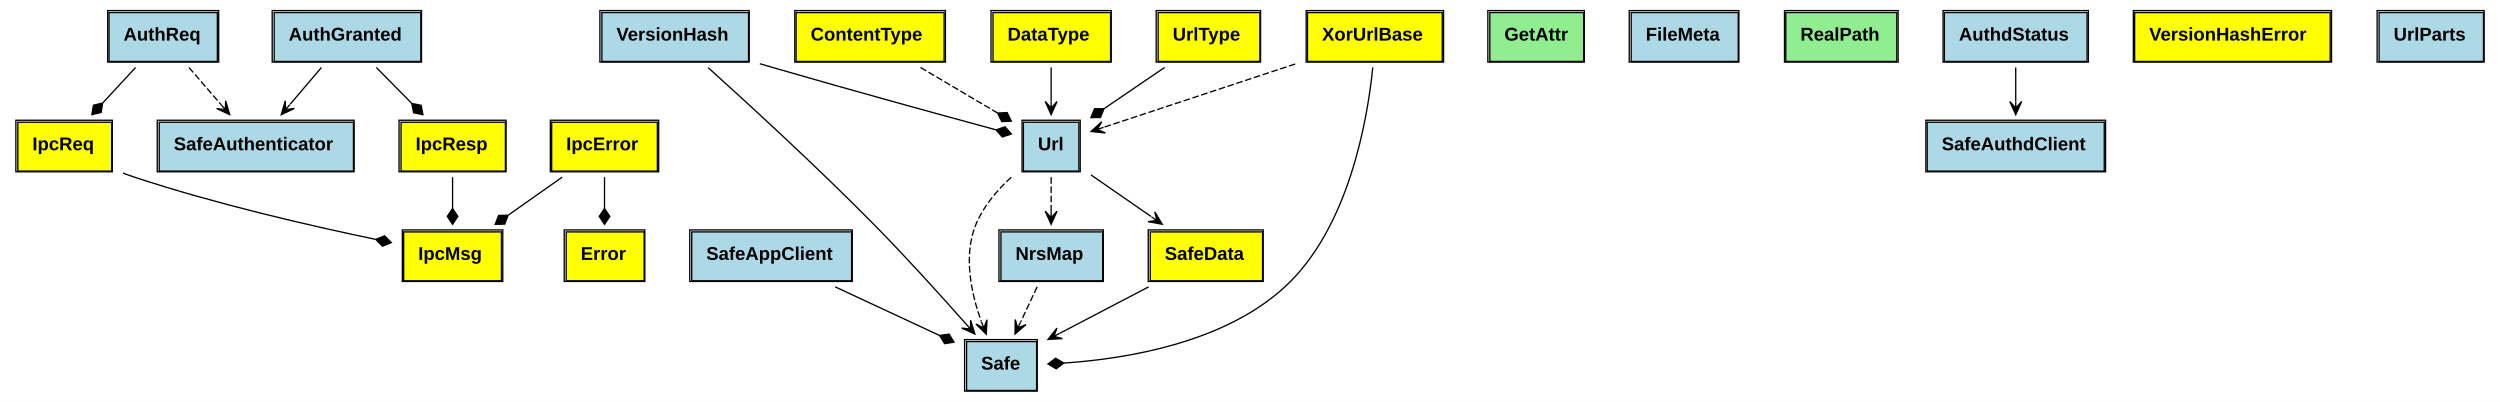
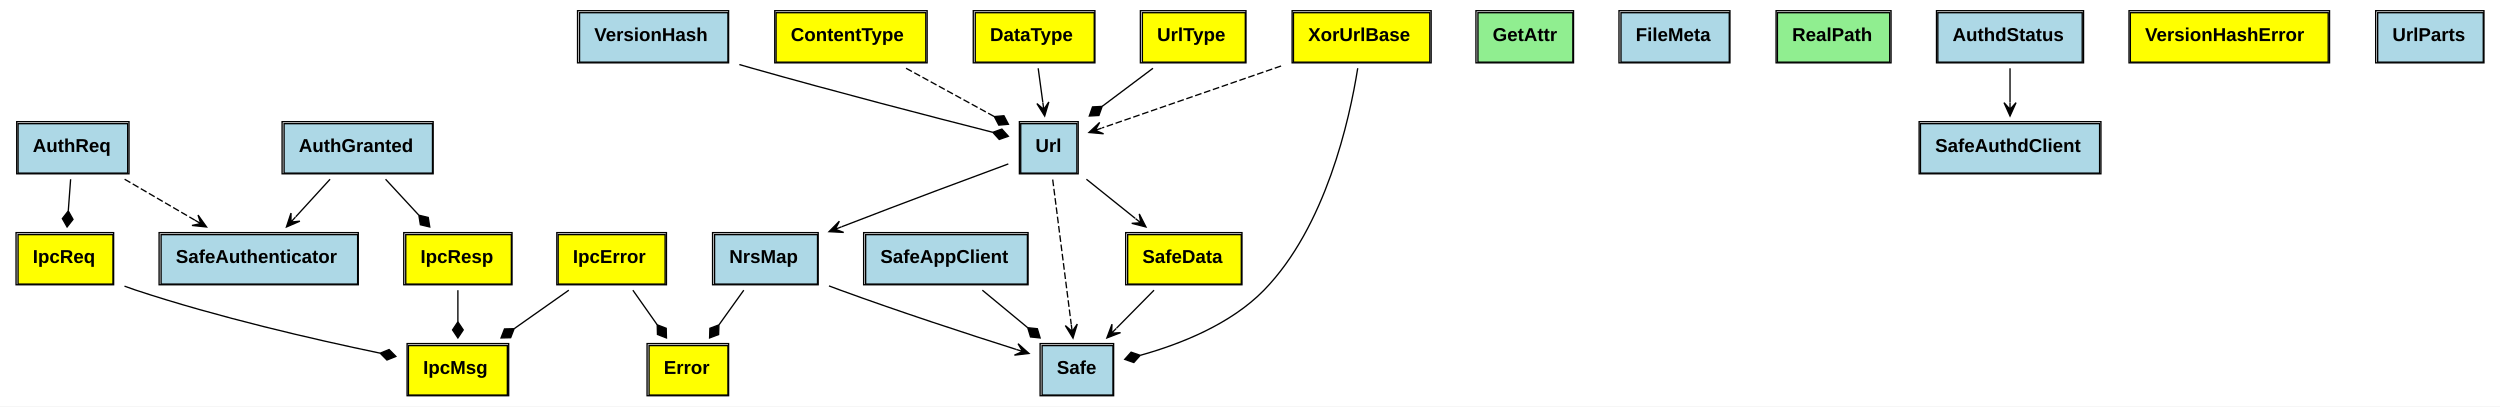
- <svg xmlns="http://www.w3.org/2000/svg" xmlns:xlink="http://www.w3.org/1999/xlink" width="1892pt" height="304pt" viewBox="0.00 0.00 1892.00 304.00">
+ <svg xmlns="http://www.w3.org/2000/svg" xmlns:xlink="http://www.w3.org/1999/xlink" width="1870pt" height="304pt" viewBox="0.00 0.00 1870.00 304.00">
  <g id="graph0" class="graph" transform="scale(1 1) rotate(0) translate(4 300)">
-     <polygon fill="white" stroke="none" points="-4,4 -4,-300 1888,-300 1888,4 -4,4" />
+     <polygon fill="white" stroke="none" points="-4,4 -4,-300 1866,-300 1866,4 -4,4" />
    <g id="node1" class="node">
      <g id="a_node1_0">
        <a xlink:href="https://github.com/maidsafe/safe_network/blob/master/src/ipc/resp.rs#:~:text=enum%20IpcResp" xlink:title="&lt;TABLE&gt;">
-           <polygon fill="yellow" stroke="none" points="299.5,-170.5 299.5,-207.5 378.5,-207.5 378.5,-170.5 299.5,-170.5" />
-           <polygon fill="none" stroke="black" points="299.5,-170.5 299.5,-207.5 378.5,-207.5 378.5,-170.5 299.5,-170.5" />
-           <text text-anchor="start" x="310.5" y="-186.3" font-family="Arial" font-weight="bold" font-size="14.00">IpcResp</text>
-           <polygon fill="none" stroke="black" points="298,-170 298,-209 379,-209 379,-170 298,-170" />
+           <polygon fill="yellow" stroke="none" points="299.5,-87.5 299.5,-124.5 378.5,-124.5 378.5,-87.5 299.5,-87.5" />
+           <polygon fill="none" stroke="black" points="299.5,-87.5 299.5,-124.5 378.5,-124.5 378.5,-87.5 299.5,-87.5" />
+           <text text-anchor="start" x="310.5" y="-103.3" font-family="Arial" font-weight="bold" font-size="14.00">IpcResp</text>
+           <polygon fill="none" stroke="black" points="298,-87 298,-126 379,-126 379,-87 298,-87" />
        </a>
      </g>
    </g>
    <g id="node6" class="node">
      <g id="a_node6_1">
        <a xlink:href="https://github.com/maidsafe/safe_network/blob/master/src/ipc/mod.rs#:~:text=enum%20IpcMsg" xlink:title="&lt;TABLE&gt;">
-           <polygon fill="yellow" stroke="none" points="301.5,-87.5 301.5,-124.5 375.5,-124.5 375.5,-87.5 301.5,-87.5" />
-           <polygon fill="none" stroke="black" points="301.5,-87.5 301.5,-124.5 375.5,-124.5 375.5,-87.5 301.5,-87.5" />
-           <text text-anchor="start" x="312.5" y="-103.3" font-family="Arial" font-weight="bold" font-size="14.00">IpcMsg</text>
-           <polygon fill="none" stroke="black" points="300.5,-87 300.5,-126 376.5,-126 376.5,-87 300.5,-87" />
+           <polygon fill="yellow" stroke="none" points="301.5,-4.5 301.5,-41.5 375.5,-41.5 375.5,-4.5 301.5,-4.5" />
+           <polygon fill="none" stroke="black" points="301.5,-4.5 301.5,-41.5 375.5,-41.5 375.5,-4.5 301.5,-4.5" />
+           <text text-anchor="start" x="312.5" y="-20.3" font-family="Arial" font-weight="bold" font-size="14.00">IpcMsg</text>
+           <polygon fill="none" stroke="black" points="300.5,-4 300.5,-43 376.5,-43 376.5,-4 300.5,-4" />
        </a>
      </g>
    </g>
    <g id="edge1" class="edge">
-       <path fill="none" stroke="black" d="M338.5,-165.937C338.5,-158.626 338.5,-150.337 338.5,-142.348" />
-       <polygon fill="black" stroke="black" points="338.5,-142.223 334.5,-136.223 338.5,-130.223 342.5,-136.223 338.5,-142.223" />
+       <path fill="none" stroke="black" d="M338.5,-82.937C338.5,-75.626 338.5,-67.337 338.5,-59.348" />
+       <polygon fill="black" stroke="black" points="338.5,-59.223 334.5,-53.223 338.5,-47.223 342.5,-53.223 338.5,-59.223" />
    </g>
    <g id="node2" class="node">
      <g id="a_node2_2">
        <a xlink:href="https://github.com/maidsafe/safe_network/blob/master/src/ipc/resp.rs#:~:text=struct%20AuthGranted" xlink:title="&lt;TABLE&gt;">
-           <polygon fill="lightblue" stroke="none" points="203.5,-253.5 203.5,-290.5 314.5,-290.5 314.5,-253.5 203.5,-253.5" />
-           <polygon fill="none" stroke="black" points="203.5,-253.5 203.5,-290.5 314.5,-290.5 314.5,-253.5 203.5,-253.5" />
-           <text text-anchor="start" x="214.5" y="-269.3" font-family="Arial" font-weight="bold" font-size="14.00">AuthGranted</text>
-           <polygon fill="none" stroke="black" points="202,-253 202,-292 315,-292 315,-253 202,-253" />
+           <polygon fill="lightblue" stroke="none" points="208.5,-170.5 208.5,-207.5 319.5,-207.5 319.5,-170.5 208.5,-170.5" />
+           <polygon fill="none" stroke="black" points="208.5,-170.5 208.5,-207.5 319.5,-207.5 319.5,-170.5 208.5,-170.5" />
+           <text text-anchor="start" x="219.5" y="-186.3" font-family="Arial" font-weight="bold" font-size="14.00">AuthGranted</text>
+           <polygon fill="none" stroke="black" points="207,-170 207,-209 320,-209 320,-170 207,-170" />
        </a>
      </g>
    </g>
    <g id="edge2" class="edge">
-       <path fill="none" stroke="black" d="M280.784,-248.937C289.037,-240.581 298.55,-230.949 307.442,-221.946" />
-       <polygon fill="black" stroke="black" points="307.625,-221.761 308.995,-214.681 316.058,-213.223 314.687,-220.303 307.625,-221.761" />
+       <path fill="none" stroke="black" d="M284.392,-165.937C292.048,-157.668 300.862,-148.149 309.123,-139.227" />
+       <polygon fill="black" stroke="black" points="309.307,-139.028 310.449,-131.908 317.46,-130.223 316.319,-137.343 309.307,-139.028" />
    </g>
    <g id="node8" class="node">
      <g id="a_node8_3">
        <a xlink:href="https://github.com/maidsafe/safe_network/blob/master/src/authenticator/mod.rs#:~:text=struct%20SafeAuthenticator" xlink:title="&lt;TABLE&gt;">
-           <polygon fill="lightblue" stroke="none" points="116.5,-170.5 116.5,-207.5 263.5,-207.5 263.5,-170.5 116.5,-170.5" />
-           <polygon fill="none" stroke="black" points="116.5,-170.5 116.5,-207.5 263.5,-207.5 263.5,-170.5 116.5,-170.5" />
-           <text text-anchor="start" x="127.5" y="-186.3" font-family="Arial" font-weight="bold" font-size="14.00">SafeAuthenticator</text>
-           <polygon fill="none" stroke="black" points="115,-170 115,-209 264,-209 264,-170 115,-170" />
+           <polygon fill="lightblue" stroke="none" points="116.5,-87.5 116.5,-124.5 263.5,-124.5 263.5,-87.5 116.5,-87.5" />
+           <polygon fill="none" stroke="black" points="116.5,-87.5 116.5,-124.5 263.5,-124.5 263.5,-87.5 116.5,-87.5" />
+           <text text-anchor="start" x="127.5" y="-103.3" font-family="Arial" font-weight="bold" font-size="14.00">SafeAuthenticator</text>
+           <polygon fill="none" stroke="black" points="115,-87 115,-126 264,-126 264,-87 115,-87" />
        </a>
      </g>
    </g>
    <g id="edge3" class="edge">
-       <path fill="none" stroke="black" d="M239.28,-248.937C231.939,-240.32 223.443,-230.346 215.57,-221.104" />
-       <polygon fill="black" stroke="black" points="208.857,-213.223 218.767,-217.917 212.099,-217.029 215.341,-220.835 215.341,-220.835 215.341,-220.835 212.099,-217.029 211.916,-223.754 208.857,-213.223 208.857,-213.223" />
+       <path fill="none" stroke="black" d="M242.887,-165.937C234.935,-157.233 225.718,-147.144 217.203,-137.824" />
+       <polygon fill="black" stroke="black" points="210.259,-130.223 220.326,-134.571 213.632,-133.914 217.004,-137.606 217.004,-137.606 217.004,-137.606 213.632,-133.914 213.682,-140.641 210.259,-130.223 210.259,-130.223" />
    </g>
    <g id="node3" class="node">
      <g id="a_node3_4">
        <a xlink:href="https://github.com/maidsafe/safe_network/blob/master/src/ipc/req.rs#:~:text=enum%20IpcReq" xlink:title="&lt;TABLE&gt;">
-           <polygon fill="yellow" stroke="none" points="9.5,-170.5 9.5,-207.5 80.5,-207.5 80.5,-170.5 9.5,-170.5" />
-           <polygon fill="none" stroke="black" points="9.5,-170.5 9.5,-207.5 80.5,-207.5 80.5,-170.5 9.5,-170.5" />
-           <text text-anchor="start" x="20.5" y="-186.3" font-family="Arial" font-weight="bold" font-size="14.00">IpcReq</text>
-           <polygon fill="none" stroke="black" points="8,-170 8,-209 81,-209 81,-170 8,-170" />
+           <polygon fill="yellow" stroke="none" points="9.5,-87.5 9.5,-124.5 80.5,-124.5 80.5,-87.5 9.5,-87.5" />
+           <polygon fill="none" stroke="black" points="9.5,-87.5 9.5,-124.5 80.5,-124.5 80.5,-87.5 9.5,-87.5" />
+           <text text-anchor="start" x="20.5" y="-103.3" font-family="Arial" font-weight="bold" font-size="14.00">IpcReq</text>
+           <polygon fill="none" stroke="black" points="8,-87 8,-126 81,-126 81,-87 8,-87" />
        </a>
      </g>
    </g>
    <g id="edge4" class="edge">
-       <path fill="none" stroke="black" d="M89.122,-168.95C91.939,-167.905 94.748,-166.911 97.5,-166 158.729,-145.723 230.824,-129.145 280.101,-118.88" />
-       <polygon fill="black" stroke="black" points="280.364,-118.827 285.435,-113.699 292.118,-116.408 287.047,-121.535 280.364,-118.827" />
+       <path fill="none" stroke="black" d="M89.122,-85.951C91.939,-84.905 94.748,-83.911 97.5,-83 158.729,-62.723 230.824,-46.145 280.101,-35.88" />
+       <polygon fill="black" stroke="black" points="280.364,-35.827 285.435,-30.7 292.118,-33.408 287.047,-38.535 280.364,-35.827" />
    </g>
    <g id="node4" class="node">
      <g id="a_node4_5">
        <a xlink:href="https://github.com/maidsafe/safe_network/blob/master/src/ipc/req.rs#:~:text=struct%20AuthReq" xlink:title="&lt;TABLE&gt;">
-           <polygon fill="lightblue" stroke="none" points="78.5,-253.5 78.5,-290.5 160.5,-290.5 160.5,-253.5 78.5,-253.5" />
-           <polygon fill="none" stroke="black" points="78.5,-253.5 78.5,-290.5 160.5,-290.5 160.5,-253.5 78.5,-253.5" />
-           <text text-anchor="start" x="89.5" y="-269.3" font-family="Arial" font-weight="bold" font-size="14.00">AuthReq</text>
-           <polygon fill="none" stroke="black" points="77.5,-253 77.5,-292 161.5,-292 161.5,-253 77.5,-253" />
+           <polygon fill="lightblue" stroke="none" points="9.5,-170.5 9.5,-207.5 91.5,-207.5 91.5,-170.5 9.5,-170.5" />
+           <polygon fill="none" stroke="black" points="9.5,-170.5 9.5,-207.5 91.5,-207.5 91.5,-170.5 9.5,-170.5" />
+           <text text-anchor="start" x="20.5" y="-186.3" font-family="Arial" font-weight="bold" font-size="14.00">AuthReq</text>
+           <polygon fill="none" stroke="black" points="8.5,-170 8.5,-209 92.5,-209 92.5,-170 8.5,-170" />
        </a>
      </g>
    </g>
    <g id="edge5" class="edge">
-       <path fill="none" stroke="black" d="M98.608,-248.937C90.952,-240.668 82.138,-231.149 73.877,-222.227" />
-       <polygon fill="black" stroke="black" points="73.693,-222.028 66.681,-220.343 65.54,-213.223 72.551,-214.908 73.693,-222.028" />
+       <path fill="none" stroke="black" d="M48.829,-165.937C48.287,-158.626 47.673,-150.337 47.081,-142.348" />
+       <polygon fill="black" stroke="black" points="47.07,-142.19 42.637,-136.502 46.183,-130.223 50.615,-135.911 47.07,-142.19" />
    </g>
    <g id="edge6" class="edge">
-       <path fill="none" stroke="black" stroke-dasharray="5,2" d="M138.999,-248.937C146.521,-240.233 155.24,-230.144 163.294,-220.824" />
-       <polygon fill="black" stroke="black" points="169.863,-213.223 166.729,-223.731 166.594,-217.006 163.324,-220.789 163.324,-220.789 163.324,-220.789 166.594,-217.006 159.919,-217.847 169.863,-213.223 169.863,-213.223" />
+       <path fill="none" stroke="black" stroke-dasharray="5,2" d="M89.219,-165.937C105.5,-156.45 124.605,-145.317 141.746,-135.328" />
+       <polygon fill="black" stroke="black" points="150.506,-130.223 144.132,-139.146 146.186,-132.74 141.866,-135.258 141.866,-135.258 141.866,-135.258 146.186,-132.74 139.601,-131.37 150.506,-130.223 150.506,-130.223" />
    </g>
    <g id="node5" class="node">
      <g id="a_node5_6">
        <a xlink:href="https://github.com/maidsafe/safe_network/blob/master/src/ipc/errors.rs#:~:text=enum%20IpcError" xlink:title="&lt;TABLE&gt;">
-           <polygon fill="yellow" stroke="none" points="413.5,-170.5 413.5,-207.5 493.5,-207.5 493.5,-170.5 413.5,-170.5" />
-           <polygon fill="none" stroke="black" points="413.5,-170.5 413.5,-207.5 493.5,-207.5 493.5,-170.5 413.5,-170.5" />
-           <text text-anchor="start" x="424.5" y="-186.3" font-family="Arial" font-weight="bold" font-size="14.00">IpcError</text>
-           <polygon fill="none" stroke="black" points="412.5,-170 412.5,-209 494.5,-209 494.5,-170 412.5,-170" />
+           <polygon fill="yellow" stroke="none" points="413.5,-87.5 413.5,-124.5 493.5,-124.5 493.5,-87.5 413.5,-87.5" />
+           <polygon fill="none" stroke="black" points="413.5,-87.5 413.5,-124.5 493.5,-124.5 493.5,-87.5 413.5,-87.5" />
+           <text text-anchor="start" x="424.5" y="-103.3" font-family="Arial" font-weight="bold" font-size="14.00">IpcError</text>
+           <polygon fill="none" stroke="black" points="412.5,-87 412.5,-126 494.5,-126 494.5,-87 412.5,-87" />
        </a>
      </g>
    </g>
    <g id="edge7" class="edge">
-       <path fill="none" stroke="black" d="M421.466,-165.937C408.862,-157.059 394.211,-146.74 380.76,-137.266" />
-       <polygon fill="black" stroke="black" points="380.572,-137.133 373.363,-136.948 370.761,-130.223 377.97,-130.408 380.572,-137.133" />
+       <path fill="none" stroke="black" d="M421.466,-82.937C408.862,-74.059 394.211,-63.74 380.76,-54.266" />
+       <polygon fill="black" stroke="black" points="380.572,-54.133 373.363,-53.948 370.761,-47.223 377.97,-47.408 380.572,-54.133" />
    </g>
    <g id="node7" class="node">
      <g id="a_node7_7">
        <a xlink:href="https://github.com/maidsafe/safe_network/blob/master/src/url/errors.rs#:~:text=enum%20Error" xlink:title="&lt;TABLE&gt;">
-           <polygon fill="yellow" stroke="none" points="424.5,-87.5 424.5,-124.5 483.5,-124.5 483.5,-87.5 424.5,-87.5" />
-           <polygon fill="none" stroke="black" points="424.5,-87.5 424.5,-124.5 483.5,-124.5 483.5,-87.5 424.5,-87.5" />
-           <text text-anchor="start" x="435.5" y="-103.3" font-family="Arial" font-weight="bold" font-size="14.00">Error</text>
-           <polygon fill="none" stroke="black" points="423,-87 423,-126 484,-126 484,-87 423,-87" />
+           <polygon fill="yellow" stroke="none" points="481.5,-4.5 481.5,-41.5 540.5,-41.5 540.5,-4.5 481.5,-4.5" />
+           <polygon fill="none" stroke="black" points="481.5,-4.5 481.5,-41.5 540.5,-41.5 540.5,-4.5 481.5,-4.5" />
+           <text text-anchor="start" x="492.5" y="-20.3" font-family="Arial" font-weight="bold" font-size="14.00">Error</text>
+           <polygon fill="none" stroke="black" points="480,-4 480,-43 541,-43 541,-4 480,-4" />
        </a>
      </g>
    </g>
    <g id="edge8" class="edge">
-       <path fill="none" stroke="black" d="M453.5,-165.937C453.5,-158.626 453.5,-150.337 453.5,-142.348" />
-       <polygon fill="black" stroke="black" points="453.5,-142.223 449.5,-136.223 453.5,-130.223 457.5,-136.223 453.5,-142.223" />
+       <path fill="none" stroke="black" d="M469.378,-82.937C475.013,-74.929 481.473,-65.749 487.577,-57.074" />
+       <polygon fill="black" stroke="black" points="487.604,-57.037 487.786,-49.828 494.51,-47.223 494.328,-54.432 487.604,-57.037" />
    </g>
    <g id="node9" class="node">
      <g id="a_node9_8">
        <a xlink:href="https://github.com/maidsafe/safe_network/blob/master/src/app/safe_client.rs#:~:text=struct%20SafeAppClient" xlink:title="&lt;TABLE&gt;">
-           <polygon fill="lightblue" stroke="none" points="519.5,-87.5 519.5,-124.5 640.5,-124.5 640.5,-87.5 519.5,-87.5" />
-           <polygon fill="none" stroke="black" points="519.5,-87.5 519.5,-124.5 640.5,-124.5 640.5,-87.5 519.5,-87.5" />
-           <text text-anchor="start" x="530.5" y="-103.3" font-family="Arial" font-weight="bold" font-size="14.00">SafeAppClient</text>
-           <polygon fill="none" stroke="black" points="518,-87 518,-126 641,-126 641,-87 518,-87" />
+           <polygon fill="lightblue" stroke="none" points="643.5,-87.5 643.5,-124.5 764.5,-124.5 764.5,-87.5 643.5,-87.5" />
+           <polygon fill="none" stroke="black" points="643.5,-87.5 643.5,-124.5 764.5,-124.5 764.5,-87.5 643.5,-87.5" />
+           <text text-anchor="start" x="654.5" y="-103.3" font-family="Arial" font-weight="bold" font-size="14.00">SafeAppClient</text>
+           <polygon fill="none" stroke="black" points="642,-87 642,-126 765,-126 765,-87 642,-87" />
        </a>
      </g>
    </g>
    <g id="node13" class="node">
      <g id="a_node13_9">
        <a xlink:href="https://github.com/maidsafe/safe_network/blob/master/src/app/mod.rs#:~:text=struct%20Safe" xlink:title="&lt;TABLE&gt;">
-           <polygon fill="lightblue" stroke="none" points="727.5,-4.5 727.5,-41.5 780.5,-41.5 780.5,-4.5 727.5,-4.5" />
-           <polygon fill="none" stroke="black" points="727.5,-4.5 727.5,-41.5 780.5,-41.5 780.5,-4.5 727.5,-4.5" />
-           <text text-anchor="start" x="738.5" y="-20.3" font-family="Arial" font-weight="bold" font-size="14.00">Safe</text>
-           <polygon fill="none" stroke="black" points="726,-4 726,-43 781,-43 781,-4 726,-4" />
+           <polygon fill="lightblue" stroke="none" points="775.5,-4.5 775.5,-41.5 828.5,-41.5 828.5,-4.5 775.5,-4.5" />
+           <polygon fill="none" stroke="black" points="775.5,-4.5 775.5,-41.5 828.5,-41.5 828.5,-4.5 775.5,-4.5" />
+           <text text-anchor="start" x="786.5" y="-20.3" font-family="Arial" font-weight="bold" font-size="14.00">Safe</text>
+           <polygon fill="none" stroke="black" points="774,-4 774,-43 829,-43 829,-4 774,-4" />
        </a>
      </g>
    </g>
    <g id="edge9" class="edge">
-       <path fill="none" stroke="black" d="M627.969,-82.937C652.622,-71.46 682.449,-57.575 706.842,-46.22" />
-       <polygon fill="black" stroke="black" points="707.101,-46.099 710.853,-39.941 717.98,-41.035 714.229,-47.194 707.101,-46.099" />
+       <path fill="none" stroke="black" d="M730.798,-82.937C741.224,-74.32 753.292,-64.346 764.473,-55.104" />
+       <polygon fill="black" stroke="black" points="764.758,-54.868 766.835,-47.962 774.008,-47.223 771.932,-54.129 764.758,-54.868" />
    </g>
    <g id="node10" class="node">
      <g id="a_node10_10">
        <a xlink:href="https://github.com/maidsafe/safe_network/blob/master/src/app/files/files_map.rs#:~:text=trait%20GetAttr" xlink:title="&lt;TABLE&gt;">
-           <polygon fill="lightgreen" stroke="none" points="1123.5,-253.5 1123.5,-290.5 1194.5,-290.5 1194.5,-253.5 1123.5,-253.5" />
-           <polygon fill="none" stroke="black" points="1123.5,-253.5 1123.5,-290.5 1194.5,-290.5 1194.5,-253.5 1123.5,-253.5" />
-           <text text-anchor="start" x="1134.5" y="-269.3" font-family="Arial" font-weight="bold" font-size="14.00">GetAttr</text>
-           <polygon fill="none" stroke="black" points="1122,-253 1122,-292 1195,-292 1195,-253 1122,-253" />
+           <polygon fill="lightgreen" stroke="none" points="1101.5,-253.5 1101.5,-290.5 1172.5,-290.5 1172.5,-253.5 1101.5,-253.5" />
+           <polygon fill="none" stroke="black" points="1101.5,-253.5 1101.5,-290.5 1172.5,-290.5 1172.5,-253.5 1101.5,-253.5" />
+           <text text-anchor="start" x="1112.5" y="-269.3" font-family="Arial" font-weight="bold" font-size="14.00">GetAttr</text>
+           <polygon fill="none" stroke="black" points="1100,-253 1100,-292 1173,-292 1173,-253 1100,-253" />
        </a>
      </g>
    </g>
    <g id="node11" class="node">
      <g id="a_node11_11">
        <a xlink:href="https://github.com/maidsafe/safe_network/blob/master/src/app/files/metadata.rs#:~:text=struct%20FileMeta" xlink:title="&lt;TABLE&gt;">
-           <polygon fill="lightblue" stroke="none" points="1230.5,-253.5 1230.5,-290.5 1311.5,-290.5 1311.5,-253.5 1230.5,-253.5" />
-           <polygon fill="none" stroke="black" points="1230.5,-253.5 1230.5,-290.5 1311.5,-290.5 1311.5,-253.5 1230.5,-253.5" />
-           <text text-anchor="start" x="1241.5" y="-269.3" font-family="Arial" font-weight="bold" font-size="14.00">FileMeta</text>
-           <polygon fill="none" stroke="black" points="1229,-253 1229,-292 1312,-292 1312,-253 1229,-253" />
+           <polygon fill="lightblue" stroke="none" points="1208.5,-253.5 1208.5,-290.5 1289.5,-290.5 1289.5,-253.5 1208.5,-253.5" />
+           <polygon fill="none" stroke="black" points="1208.5,-253.5 1208.5,-290.5 1289.5,-290.5 1289.5,-253.5 1208.5,-253.5" />
+           <text text-anchor="start" x="1219.5" y="-269.3" font-family="Arial" font-weight="bold" font-size="14.00">FileMeta</text>
+           <polygon fill="none" stroke="black" points="1207,-253 1207,-292 1290,-292 1290,-253 1207,-253" />
        </a>
      </g>
    </g>
    <g id="node12" class="node">
      <g id="a_node12_12">
        <a xlink:href="https://github.com/maidsafe/safe_network/blob/master/src/app/files/realpath.rs#:~:text=trait%20RealPath" xlink:title="&lt;TABLE&gt;">
-           <polygon fill="lightgreen" stroke="none" points="1347.5,-253.5 1347.5,-290.5 1431.5,-290.5 1431.5,-253.5 1347.5,-253.5" />
-           <polygon fill="none" stroke="black" points="1347.5,-253.5 1347.5,-290.5 1431.5,-290.5 1431.5,-253.5 1347.5,-253.5" />
-           <text text-anchor="start" x="1358.5" y="-269.3" font-family="Arial" font-weight="bold" font-size="14.00">RealPath</text>
-           <polygon fill="none" stroke="black" points="1346.5,-253 1346.5,-292 1432.5,-292 1432.5,-253 1346.5,-253" />
+           <polygon fill="lightgreen" stroke="none" points="1325.5,-253.5 1325.5,-290.5 1409.5,-290.5 1409.5,-253.5 1325.5,-253.5" />
+           <polygon fill="none" stroke="black" points="1325.5,-253.5 1325.5,-290.5 1409.5,-290.5 1409.5,-253.5 1325.5,-253.5" />
+           <text text-anchor="start" x="1336.5" y="-269.3" font-family="Arial" font-weight="bold" font-size="14.00">RealPath</text>
+           <polygon fill="none" stroke="black" points="1324.5,-253 1324.5,-292 1410.5,-292 1410.5,-253 1324.5,-253" />
        </a>
      </g>
    </g>
    <g id="node14" class="node">
      <g id="a_node14_13">
        <a xlink:href="https://github.com/maidsafe/safe_network/blob/master/src/app/nrs/nrs_map.rs#:~:text=struct%20NrsMap" xlink:title="&lt;TABLE&gt;">
-           <polygon fill="lightblue" stroke="none" points="753.5,-87.5 753.5,-124.5 830.5,-124.5 830.5,-87.5 753.5,-87.5" />
-           <polygon fill="none" stroke="black" points="753.5,-87.5 753.5,-124.5 830.5,-124.5 830.5,-87.5 753.5,-87.5" />
-           <text text-anchor="start" x="764.5" y="-103.3" font-family="Arial" font-weight="bold" font-size="14.00">NrsMap</text>
-           <polygon fill="none" stroke="black" points="752,-87 752,-126 831,-126 831,-87 752,-87" />
+           <polygon fill="lightblue" stroke="none" points="530.5,-87.5 530.5,-124.5 607.5,-124.5 607.5,-87.5 530.5,-87.5" />
+           <polygon fill="none" stroke="black" points="530.5,-87.5 530.5,-124.5 607.5,-124.5 607.5,-87.5 530.5,-87.5" />
+           <text text-anchor="start" x="541.5" y="-103.3" font-family="Arial" font-weight="bold" font-size="14.00">NrsMap</text>
+           <polygon fill="none" stroke="black" points="529,-87 529,-126 608,-126 608,-87 529,-87" />
        </a>
      </g>
    </g>
    <g id="edge10" class="edge">
-       <path fill="none" stroke="black" stroke-dasharray="5,2" d="M780.915,-82.937C777.077,-74.755 772.664,-65.35 768.517,-56.509" />
-       <polygon fill="black" stroke="black" points="764.16,-47.223 772.481,-54.365 766.284,-51.75 768.407,-56.276 768.407,-56.276 768.407,-56.276 766.284,-51.75 764.333,-58.188 764.16,-47.223 764.16,-47.223" />
+       <path fill="none" stroke="black" d="M552.344,-82.937C546.61,-74.929 540.037,-65.749 533.825,-57.074" />
+       <polygon fill="black" stroke="black" points="533.757,-56.98 527.012,-54.43 526.771,-47.223 533.516,-49.773 533.757,-56.98" />
+     </g>
+     <g id="edge11" class="edge">
+       <path fill="none" stroke="black" d="M616.08,-86.147C618.922,-85.064 621.745,-84.008 624.5,-83 668.814,-66.793 720.061,-50.072 755.972,-38.679" />
+       <polygon fill="black" stroke="black" points="765.676,-35.612 757.497,-42.917 760.908,-37.119 756.141,-38.626 756.141,-38.626 756.141,-38.626 760.908,-37.119 754.784,-34.336 765.676,-35.612 765.676,-35.612" />
    </g>
    <g id="node15" class="node">
      <g id="a_node15_14">
        <a xlink:href="https://github.com/maidsafe/safe_network/blob/master/src/app/resolver/mod.rs#:~:text=enum%20SafeData" xlink:title="&lt;TABLE&gt;">
-           <polygon fill="yellow" stroke="none" points="866.5,-87.5 866.5,-124.5 951.5,-124.5 951.5,-87.5 866.5,-87.5" />
-           <polygon fill="none" stroke="black" points="866.5,-87.5 866.5,-124.5 951.5,-124.5 951.5,-87.5 866.5,-87.5" />
-           <text text-anchor="start" x="877.5" y="-103.3" font-family="Arial" font-weight="bold" font-size="14.00">SafeData</text>
-           <polygon fill="none" stroke="black" points="865,-87 865,-126 952,-126 952,-87 865,-87" />
-         </a>
-       </g>
-     </g>
-     <g id="edge11" class="edge">
-       <path fill="none" stroke="black" d="M865.324,-82.937C844.412,-72.009 819.322,-58.897 798.211,-47.865" />
-       <polygon fill="black" stroke="black" points="789.127,-43.118 800.074,-43.761 793.558,-45.434 797.99,-47.75 797.99,-47.75 797.99,-47.75 793.558,-45.434 795.906,-51.738 789.127,-43.118 789.127,-43.118" />
+           <polygon fill="yellow" stroke="none" points="839.5,-87.5 839.5,-124.5 924.5,-124.5 924.5,-87.5 839.5,-87.5" />
+           <polygon fill="none" stroke="black" points="839.5,-87.5 839.5,-124.5 924.5,-124.5 924.5,-87.5 839.5,-87.5" />
+           <text text-anchor="start" x="850.5" y="-103.3" font-family="Arial" font-weight="bold" font-size="14.00">SafeData</text>
+           <polygon fill="none" stroke="black" points="838,-87 838,-126 925,-126 925,-87 838,-87" />
+         </a>
+       </g>
+     </g>
+     <g id="edge12" class="edge">
+       <path fill="none" stroke="black" d="M859.216,-82.937C850.533,-74.146 840.455,-63.942 831.174,-54.544" />
+       <polygon fill="black" stroke="black" points="823.942,-47.223 834.171,-51.176 827.456,-50.78 830.969,-54.338 830.969,-54.338 830.969,-54.338 827.456,-50.78 827.768,-57.5 823.942,-47.223 823.942,-47.223" />
    </g>
    <g id="node16" class="node">
      <g id="a_node16_15">
        <a xlink:href="https://github.com/maidsafe/safe_network/blob/master/src/authd_client/authd_client_api.rs#:~:text=struct%20AuthdStatus" xlink:title="&lt;TABLE&gt;">
-           <polygon fill="lightblue" stroke="none" points="1467.5,-253.5 1467.5,-290.5 1575.5,-290.5 1575.5,-253.5 1467.5,-253.5" />
-           <polygon fill="none" stroke="black" points="1467.5,-253.5 1467.5,-290.5 1575.5,-290.5 1575.5,-253.5 1467.5,-253.5" />
-           <text text-anchor="start" x="1478.5" y="-269.3" font-family="Arial" font-weight="bold" font-size="14.00">AuthdStatus</text>
-           <polygon fill="none" stroke="black" points="1466.5,-253 1466.5,-292 1576.5,-292 1576.5,-253 1466.5,-253" />
+           <polygon fill="lightblue" stroke="none" points="1445.5,-253.5 1445.5,-290.5 1553.5,-290.5 1553.5,-253.5 1445.5,-253.5" />
+           <polygon fill="none" stroke="black" points="1445.5,-253.5 1445.5,-290.5 1553.5,-290.5 1553.5,-253.5 1445.5,-253.5" />
+           <text text-anchor="start" x="1456.5" y="-269.3" font-family="Arial" font-weight="bold" font-size="14.00">AuthdStatus</text>
+           <polygon fill="none" stroke="black" points="1444.5,-253 1444.5,-292 1554.5,-292 1554.5,-253 1444.5,-253" />
        </a>
      </g>
    </g>
    <g id="node17" class="node">
      <g id="a_node17_16">
        <a xlink:href="https://github.com/maidsafe/safe_network/blob/master/src/authd_client/authd_client_api.rs#:~:text=struct%20SafeAuthdClient" xlink:title="&lt;TABLE&gt;">
-           <polygon fill="lightblue" stroke="none" points="1454.5,-170.5 1454.5,-207.5 1588.5,-207.5 1588.5,-170.5 1454.5,-170.5" />
-           <polygon fill="none" stroke="black" points="1454.5,-170.5 1454.5,-207.5 1588.5,-207.5 1588.5,-170.5 1454.5,-170.5" />
-           <text text-anchor="start" x="1465.5" y="-186.3" font-family="Arial" font-weight="bold" font-size="14.00">SafeAuthdClient</text>
-           <polygon fill="none" stroke="black" points="1453.5,-170 1453.5,-209 1589.5,-209 1589.5,-170 1453.5,-170" />
-         </a>
-       </g>
-     </g>
-     <g id="edge12" class="edge">
-       <path fill="none" stroke="black" d="M1521.5,-248.937C1521.5,-241.016 1521.5,-231.949 1521.5,-223.357" />
-       <polygon fill="black" stroke="black" points="1521.5,-213.223 1526,-223.223 1521.5,-218.223 1521.5,-223.223 1521.5,-223.223 1521.5,-223.223 1521.5,-218.223 1517,-223.223 1521.5,-213.223 1521.5,-213.223" />
+           <polygon fill="lightblue" stroke="none" points="1432.5,-170.5 1432.5,-207.5 1566.5,-207.5 1566.5,-170.5 1432.5,-170.5" />
+           <polygon fill="none" stroke="black" points="1432.5,-170.5 1432.5,-207.5 1566.5,-207.5 1566.5,-170.5 1432.5,-170.5" />
+           <text text-anchor="start" x="1443.5" y="-186.3" font-family="Arial" font-weight="bold" font-size="14.00">SafeAuthdClient</text>
+           <polygon fill="none" stroke="black" points="1431.5,-170 1431.5,-209 1567.5,-209 1567.5,-170 1431.5,-170" />
+         </a>
+       </g>
+     </g>
+     <g id="edge13" class="edge">
+       <path fill="none" stroke="black" d="M1499.5,-248.937C1499.5,-241.016 1499.5,-231.949 1499.5,-223.357" />
+       <polygon fill="black" stroke="black" points="1499.5,-213.223 1504,-223.223 1499.5,-218.223 1499.5,-223.223 1499.5,-223.223 1499.5,-223.223 1499.5,-218.223 1495,-223.223 1499.5,-213.223 1499.5,-213.223" />
    </g>
    <g id="node18" class="node">
      <g id="a_node18_17">
        <a xlink:href="https://github.com/maidsafe/safe_network/blob/master/src/url/version_hash.rs#:~:text=enum%20VersionHashError" xlink:title="&lt;TABLE&gt;">
-           <polygon fill="yellow" stroke="none" points="1611.5,-253.5 1611.5,-290.5 1759.5,-290.5 1759.5,-253.5 1611.5,-253.5" />
-           <polygon fill="none" stroke="black" points="1611.5,-253.5 1611.5,-290.5 1759.5,-290.5 1759.5,-253.5 1611.5,-253.5" />
-           <text text-anchor="start" x="1622.5" y="-269.3" font-family="Arial" font-weight="bold" font-size="14.00">VersionHashError</text>
-           <polygon fill="none" stroke="black" points="1610.5,-253 1610.5,-292 1760.5,-292 1760.5,-253 1610.5,-253" />
+           <polygon fill="yellow" stroke="none" points="1589.5,-253.5 1589.5,-290.5 1737.5,-290.5 1737.5,-253.5 1589.5,-253.5" />
+           <polygon fill="none" stroke="black" points="1589.5,-253.5 1589.5,-290.5 1737.5,-290.5 1737.5,-253.5 1589.5,-253.5" />
+           <text text-anchor="start" x="1600.5" y="-269.3" font-family="Arial" font-weight="bold" font-size="14.00">VersionHashError</text>
+           <polygon fill="none" stroke="black" points="1588.5,-253 1588.5,-292 1738.5,-292 1738.5,-253 1588.5,-253" />
        </a>
      </g>
    </g>
    <g id="node19" class="node">
      <g id="a_node19_18">
        <a xlink:href="https://github.com/maidsafe/safe_network/blob/master/src/url/version_hash.rs#:~:text=struct%20VersionHash" xlink:title="&lt;TABLE&gt;">
-           <polygon fill="lightblue" stroke="none" points="451.5,-253.5 451.5,-290.5 562.5,-290.5 562.5,-253.5 451.5,-253.5" />
-           <polygon fill="none" stroke="black" points="451.5,-253.5 451.5,-290.5 562.5,-290.5 562.5,-253.5 451.5,-253.5" />
-           <text text-anchor="start" x="462.5" y="-269.3" font-family="Arial" font-weight="bold" font-size="14.00">VersionHash</text>
-           <polygon fill="none" stroke="black" points="450,-253 450,-292 563,-292 563,-253 450,-253" />
-         </a>
-       </g>
-     </g>
-     <g id="edge13" class="edge">
-       <path fill="none" stroke="black" d="M531.929,-248.808C562.418,-221.343 614.757,-173.374 657.5,-130 681.805,-105.336 708.2,-76.141 727.15,-54.722" />
-       <polygon fill="black" stroke="black" points="733.777,-47.206 730.539,-57.683 730.47,-50.956 727.164,-54.706 727.164,-54.706 727.164,-54.706 730.47,-50.956 723.788,-51.73 733.777,-47.206 733.777,-47.206" />
+           <polygon fill="lightblue" stroke="none" points="429.5,-253.5 429.5,-290.5 540.5,-290.5 540.5,-253.5 429.5,-253.5" />
+           <polygon fill="none" stroke="black" points="429.5,-253.5 429.5,-290.5 540.5,-290.5 540.5,-253.5 429.5,-253.5" />
+           <text text-anchor="start" x="440.5" y="-269.3" font-family="Arial" font-weight="bold" font-size="14.00">VersionHash</text>
+           <polygon fill="none" stroke="black" points="428,-253 428,-292 541,-292 541,-253 428,-253" />
+         </a>
+       </g>
    </g>
    <g id="node24" class="node">
      <g id="a_node24_19">
        <a xlink:href="https://github.com/maidsafe/safe_network/blob/master/src/url/mod.rs#:~:text=struct%20Url" xlink:title="&lt;TABLE&gt;">
-           <polygon fill="lightblue" stroke="none" points="770.5,-170.5 770.5,-207.5 812.5,-207.5 812.5,-170.5 770.5,-170.5" />
-           <polygon fill="none" stroke="black" points="770.5,-170.5 770.5,-207.5 812.5,-207.5 812.5,-170.5 770.5,-170.5" />
-           <text text-anchor="start" x="781.5" y="-186.3" font-family="Arial" font-weight="bold" font-size="14.00">Url</text>
-           <polygon fill="none" stroke="black" points="769.5,-170 769.5,-209 813.5,-209 813.5,-170 769.5,-170" />
+           <polygon fill="lightblue" stroke="none" points="759.5,-170.5 759.5,-207.5 801.5,-207.5 801.5,-170.5 759.5,-170.5" />
+           <polygon fill="none" stroke="black" points="759.5,-170.5 759.5,-207.5 801.5,-207.5 801.5,-170.5 759.5,-170.5" />
+           <text text-anchor="start" x="770.5" y="-186.3" font-family="Arial" font-weight="bold" font-size="14.00">Url</text>
+           <polygon fill="none" stroke="black" points="758.5,-170 758.5,-209 802.5,-209 802.5,-170 758.5,-170" />
        </a>
      </g>
    </g>
    <g id="edge14" class="edge">
-       <path fill="none" stroke="black" d="M571.046,-251.772C574.24,-250.828 577.405,-249.899 580.5,-249 638.974,-232.007 706.885,-213.375 749.528,-201.809" />
-       <polygon fill="black" stroke="black" points="749.801,-201.735 754.547,-196.306 761.384,-198.598 756.638,-204.027 749.801,-201.735" />
+       <path fill="none" stroke="black" d="M549.032,-251.723C552.23,-250.792 555.4,-249.88 558.5,-249 620.888,-231.302 693.647,-212.47 738.394,-201.094" />
+       <polygon fill="black" stroke="black" points="738.608,-201.04 743.441,-195.688 750.24,-198.091 745.407,-203.443 738.608,-201.04" />
    </g>
    <g id="node20" class="node">
      <g id="a_node20_20">
        <a xlink:href="https://github.com/maidsafe/safe_network/blob/master/src/url/mod.rs#:~:text=enum%20XorUrlBase" xlink:title="&lt;TABLE&gt;">
-           <polygon fill="yellow" stroke="none" points="985.5,-253.5 985.5,-290.5 1087.5,-290.5 1087.5,-253.5 985.5,-253.5" />
-           <polygon fill="none" stroke="black" points="985.5,-253.5 985.5,-290.5 1087.5,-290.5 1087.5,-253.5 985.5,-253.5" />
-           <text text-anchor="start" x="996.5" y="-269.3" font-family="Arial" font-weight="bold" font-size="14.00">XorUrlBase</text>
-           <polygon fill="none" stroke="black" points="984.5,-253 984.5,-292 1088.5,-292 1088.5,-253 984.5,-253" />
+           <polygon fill="yellow" stroke="none" points="963.5,-253.5 963.5,-290.5 1065.5,-290.5 1065.5,-253.5 963.5,-253.5" />
+           <polygon fill="none" stroke="black" points="963.5,-253.5 963.5,-290.5 1065.5,-290.5 1065.5,-253.5 963.5,-253.5" />
+           <text text-anchor="start" x="974.5" y="-269.3" font-family="Arial" font-weight="bold" font-size="14.00">XorUrlBase</text>
+           <polygon fill="none" stroke="black" points="962.5,-253 962.5,-292 1066.5,-292 1066.5,-253 962.5,-253" />
        </a>
      </g>
    </g>
    <g id="edge15" class="edge">
-       <path fill="none" stroke="black" d="M1034.93,-248.999C1030.94,-209.512 1016.96,-127.703 968.5,-83 922.694,-40.743 849.394,-28.504 801.344,-25.236" />
-       <polygon fill="black" stroke="black" points="801.088,-25.222 794.876,-28.885 789.106,-24.56 795.317,-20.897 801.088,-25.222" />
+       <path fill="none" stroke="black" d="M1011.58,-248.979C1005.42,-210.191 987.657,-130.388 941.5,-83 916.703,-57.542 879.16,-42.669 849.192,-34.296" />
+       <polygon fill="black" stroke="black" points="848.902,-34.22 842.087,-36.578 837.29,-31.194 844.105,-28.837 848.902,-34.22" />
    </g>
    <g id="edge16" class="edge">
-       <path fill="none" stroke="black" stroke-dasharray="5,2" d="M976.252,-251.581C931.06,-236.64 870.471,-216.609 831.21,-203.628" />
-       <polygon fill="black" stroke="black" points="821.71,-200.488 832.617,-199.354 826.457,-202.057 831.204,-203.627 831.204,-203.627 831.204,-203.627 826.457,-202.057 829.792,-207.899 821.71,-200.488 821.71,-200.488" />
+       <path fill="none" stroke="black" stroke-dasharray="5,2" d="M954.239,-250.64C912.155,-236.073 857.147,-217.032 820.411,-204.315" />
+       <polygon fill="black" stroke="black" points="810.56,-200.905 821.482,-199.924 815.285,-202.541 820.01,-204.177 820.01,-204.177 820.01,-204.177 815.285,-202.541 818.538,-208.429 810.56,-200.905 810.56,-200.905" />
    </g>
    <g id="node21" class="node">
      <g id="a_node21_21">
        <a xlink:href="https://github.com/maidsafe/safe_network/blob/master/src/url/mod.rs#:~:text=enum%20ContentType" xlink:title="&lt;TABLE&gt;">
-           <polygon fill="yellow" stroke="none" points="598.5,-253.5 598.5,-290.5 710.5,-290.5 710.5,-253.5 598.5,-253.5" />
-           <polygon fill="none" stroke="black" points="598.5,-253.5 598.5,-290.5 710.5,-290.5 710.5,-253.5 598.5,-253.5" />
-           <text text-anchor="start" x="609.5" y="-269.3" font-family="Arial" font-weight="bold" font-size="14.00">ContentType</text>
-           <polygon fill="none" stroke="black" points="597.5,-253 597.5,-292 711.5,-292 711.5,-253 597.5,-253" />
+           <polygon fill="yellow" stroke="none" points="576.5,-253.5 576.5,-290.5 688.5,-290.5 688.5,-253.5 576.5,-253.5" />
+           <polygon fill="none" stroke="black" points="576.5,-253.5 576.5,-290.5 688.5,-290.5 688.5,-253.5 576.5,-253.5" />
+           <text text-anchor="start" x="587.5" y="-269.3" font-family="Arial" font-weight="bold" font-size="14.00">ContentType</text>
+           <polygon fill="none" stroke="black" points="575.5,-253 575.5,-292 689.5,-292 689.5,-253 575.5,-253" />
        </a>
      </g>
    </g>
    <g id="edge17" class="edge">
-       <path fill="none" stroke="black" stroke-dasharray="5,2" d="M692.662,-248.937C710.797,-238.215 732.486,-225.391 750.921,-214.492" />
-       <polygon fill="black" stroke="black" points="751.018,-214.435 754.147,-207.938 761.347,-208.327 758.218,-214.824 751.018,-214.435" />
+       <path fill="none" stroke="black" stroke-dasharray="5,2" d="M673.726,-248.937C694.317,-237.668 719.149,-224.077 739.683,-212.839" />
+       <polygon fill="black" stroke="black" points="739.761,-212.796 743.104,-206.407 750.288,-207.035 746.945,-213.424 739.761,-212.796" />
    </g>
    <g id="node22" class="node">
      <g id="a_node22_22">
        <a xlink:href="https://github.com/maidsafe/safe_network/blob/master/src/url/mod.rs#:~:text=enum%20DataType" xlink:title="&lt;TABLE&gt;">
-           <polygon fill="yellow" stroke="none" points="747.5,-253.5 747.5,-290.5 836.5,-290.5 836.5,-253.5 747.5,-253.5" />
-           <polygon fill="none" stroke="black" points="747.5,-253.5 747.5,-290.5 836.5,-290.5 836.5,-253.5 747.5,-253.5" />
-           <text text-anchor="start" x="758.5" y="-269.3" font-family="Arial" font-weight="bold" font-size="14.00">DataType</text>
-           <polygon fill="none" stroke="black" points="746,-253 746,-292 837,-292 837,-253 746,-253" />
+           <polygon fill="yellow" stroke="none" points="725.5,-253.5 725.5,-290.5 814.5,-290.5 814.5,-253.5 725.5,-253.5" />
+           <polygon fill="none" stroke="black" points="725.5,-253.5 725.5,-290.5 814.5,-290.5 814.5,-253.5 725.5,-253.5" />
+           <text text-anchor="start" x="736.5" y="-269.3" font-family="Arial" font-weight="bold" font-size="14.00">DataType</text>
+           <polygon fill="none" stroke="black" points="724,-253 724,-292 815,-292 815,-253 724,-253" />
        </a>
      </g>
    </g>
    <g id="edge18" class="edge">
-       <path fill="none" stroke="black" d="M791.5,-248.937C791.5,-241.016 791.5,-231.949 791.5,-223.357" />
-       <polygon fill="black" stroke="black" points="791.5,-213.223 796,-223.223 791.5,-218.223 791.5,-223.223 791.5,-223.223 791.5,-223.223 791.5,-218.223 787,-223.223 791.5,-213.223 791.5,-213.223" />
+       <path fill="none" stroke="black" d="M772.564,-248.937C773.64,-241.016 774.871,-231.949 776.038,-223.357" />
+       <polygon fill="black" stroke="black" points="777.414,-213.223 780.527,-223.738 776.741,-218.177 776.068,-223.132 776.068,-223.132 776.068,-223.132 776.741,-218.177 771.609,-222.526 777.414,-213.223 777.414,-213.223" />
    </g>
    <g id="node23" class="node">
      <g id="a_node23_23">
        <a xlink:href="https://github.com/maidsafe/safe_network/blob/master/src/url/mod.rs#:~:text=enum%20UrlType" xlink:title="&lt;TABLE&gt;">
-           <polygon fill="yellow" stroke="none" points="872.5,-253.5 872.5,-290.5 949.5,-290.5 949.5,-253.5 872.5,-253.5" />
-           <polygon fill="none" stroke="black" points="872.5,-253.5 872.5,-290.5 949.5,-290.5 949.5,-253.5 872.5,-253.5" />
-           <text text-anchor="start" x="883.5" y="-269.3" font-family="Arial" font-weight="bold" font-size="14.00">UrlType</text>
-           <polygon fill="none" stroke="black" points="871,-253 871,-292 950,-292 950,-253 871,-253" />
+           <polygon fill="yellow" stroke="none" points="850.5,-253.5 850.5,-290.5 927.5,-290.5 927.5,-253.5 850.5,-253.5" />
+           <polygon fill="none" stroke="black" points="850.5,-253.5 850.5,-290.5 927.5,-290.5 927.5,-253.5 850.5,-253.5" />
+           <text text-anchor="start" x="861.5" y="-269.3" font-family="Arial" font-weight="bold" font-size="14.00">UrlType</text>
+           <polygon fill="none" stroke="black" points="849,-253 849,-292 928,-292 928,-253 849,-253" />
        </a>
      </g>
    </g>
    <g id="edge19" class="edge">
-       <path fill="none" stroke="black" d="M877.352,-248.937C863.159,-239.276 846.459,-227.909 831.58,-217.781" />
-       <polygon fill="black" stroke="black" points="831.542,-217.756 824.332,-217.686 821.622,-211.004 828.833,-211.073 831.542,-217.756" />
+       <path fill="none" stroke="black" d="M858.416,-248.937C846.695,-240.146 833.089,-229.942 820.559,-220.544" />
+       <polygon fill="black" stroke="black" points="820.397,-220.423 813.197,-220.023 810.797,-213.223 817.997,-213.623 820.397,-220.423" />
    </g>
    <g id="edge20" class="edge">
-       <path fill="none" stroke="black" stroke-dasharray="5,2" d="M761.255,-165.847C750.705,-156.112 740.108,-143.793 734.5,-130 724.938,-106.485 730.959,-78.078 738.672,-56.668" />
-       <polygon fill="black" stroke="black" points="742.409,-47.069 742.975,-58.021 740.595,-51.729 738.781,-56.388 738.781,-56.388 738.781,-56.388 740.595,-51.729 734.588,-54.756 742.409,-47.069 742.409,-47.069" />
+       <path fill="none" stroke="black" stroke-dasharray="5,2" d="M783.42,-165.697C787.025,-137.546 793.181,-89.466 797.295,-57.341" />
+       <polygon fill="black" stroke="black" points="798.605,-47.11 801.798,-57.6 797.97,-52.069 797.335,-57.029 797.335,-57.029 797.335,-57.029 797.97,-52.069 792.871,-56.457 798.605,-47.11 798.605,-47.11" />
    </g>
    <g id="edge21" class="edge">
-       <path fill="none" stroke="black" stroke-dasharray="5,2" d="M791.5,-165.937C791.5,-158.016 791.5,-148.949 791.5,-140.357" />
-       <polygon fill="black" stroke="black" points="791.5,-130.223 796,-140.223 791.5,-135.223 791.5,-140.223 791.5,-140.223 791.5,-140.223 791.5,-135.223 787,-140.223 791.5,-130.223 791.5,-130.223" />
+       <path fill="none" stroke="black" d="M750.223,-177.384C720.641,-166.47 674.113,-149.167 625.542,-130.375" />
+       <polygon fill="black" stroke="black" points="616.129,-126.724 627.08,-126.145 620.791,-128.532 625.452,-130.34 625.452,-130.34 625.452,-130.34 620.791,-128.532 623.825,-134.536 616.129,-126.724 616.129,-126.724" />
    </g>
    <g id="edge22" class="edge">
-       <path fill="none" stroke="black" d="M821.63,-167.64C835.441,-158.08 852.034,-146.592 867.001,-136.23" />
-       <polygon fill="black" stroke="black" points="875.593,-130.282 869.932,-139.674 871.482,-133.128 867.371,-135.974 867.371,-135.974 867.371,-135.974 871.482,-133.128 864.809,-132.274 875.593,-130.282 875.593,-130.282" />
+       <path fill="none" stroke="black" d="M808.634,-165.937C819.921,-156.885 833.077,-146.335 845.079,-136.709" />
+       <polygon fill="black" stroke="black" points="853.166,-130.223 848.181,-139.99 849.266,-133.351 845.365,-136.479 845.365,-136.479 845.365,-136.479 849.266,-133.351 842.55,-132.969 853.166,-130.223 853.166,-130.223" />
    </g>
    <g id="node25" class="node">
      <g id="a_node25_24">
        <a xlink:href="https://github.com/maidsafe/safe_network/blob/master/src/url/url_parts.rs#:~:text=struct%20UrlParts" xlink:title="&lt;TABLE&gt;">
-           <polygon fill="lightblue" stroke="none" points="1796.5,-253.5 1796.5,-290.5 1875.5,-290.5 1875.5,-253.5 1796.5,-253.5" />
-           <polygon fill="none" stroke="black" points="1796.5,-253.5 1796.5,-290.5 1875.5,-290.5 1875.5,-253.5 1796.5,-253.5" />
-           <text text-anchor="start" x="1807.5" y="-269.3" font-family="Arial" font-weight="bold" font-size="14.00">UrlParts</text>
-           <polygon fill="none" stroke="black" points="1795,-253 1795,-292 1876,-292 1876,-253 1795,-253" />
+           <polygon fill="lightblue" stroke="none" points="1774.5,-253.5 1774.5,-290.5 1853.5,-290.5 1853.5,-253.5 1774.5,-253.5" />
+           <polygon fill="none" stroke="black" points="1774.5,-253.5 1774.5,-290.5 1853.5,-290.5 1853.5,-253.5 1774.5,-253.5" />
+           <text text-anchor="start" x="1785.5" y="-269.3" font-family="Arial" font-weight="bold" font-size="14.00">UrlParts</text>
+           <polygon fill="none" stroke="black" points="1773,-253 1773,-292 1854,-292 1854,-253 1773,-253" />
        </a>
      </g>
    </g>
  </g>
</svg>
